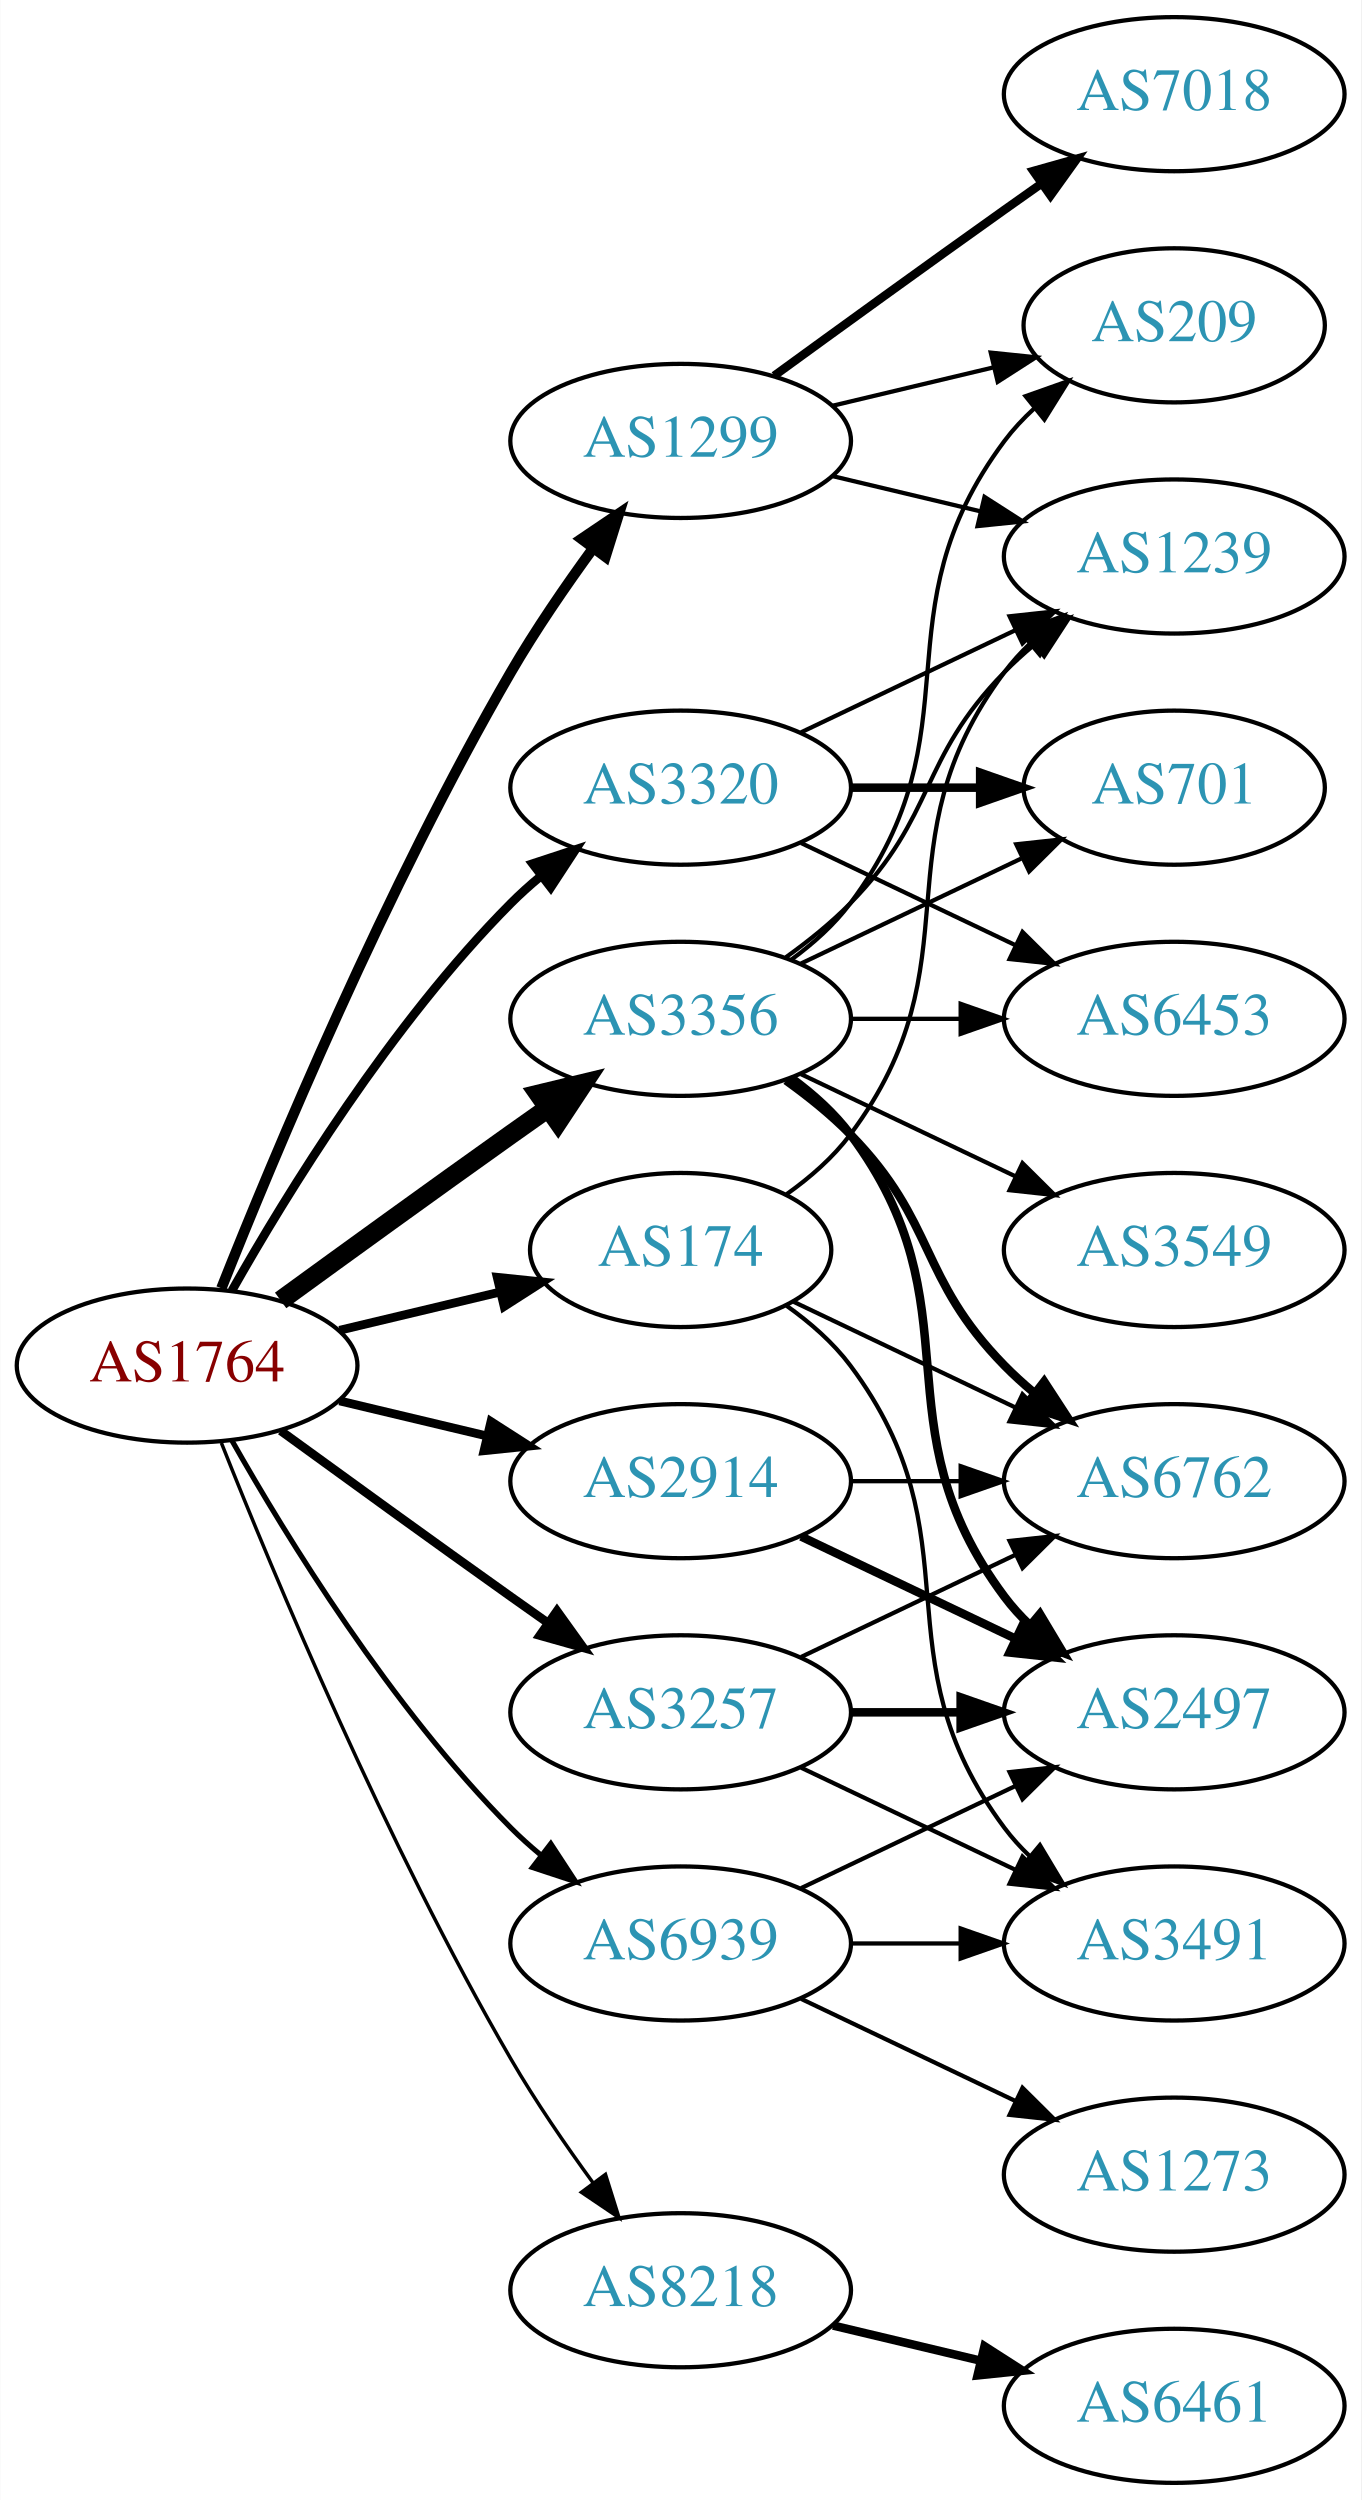
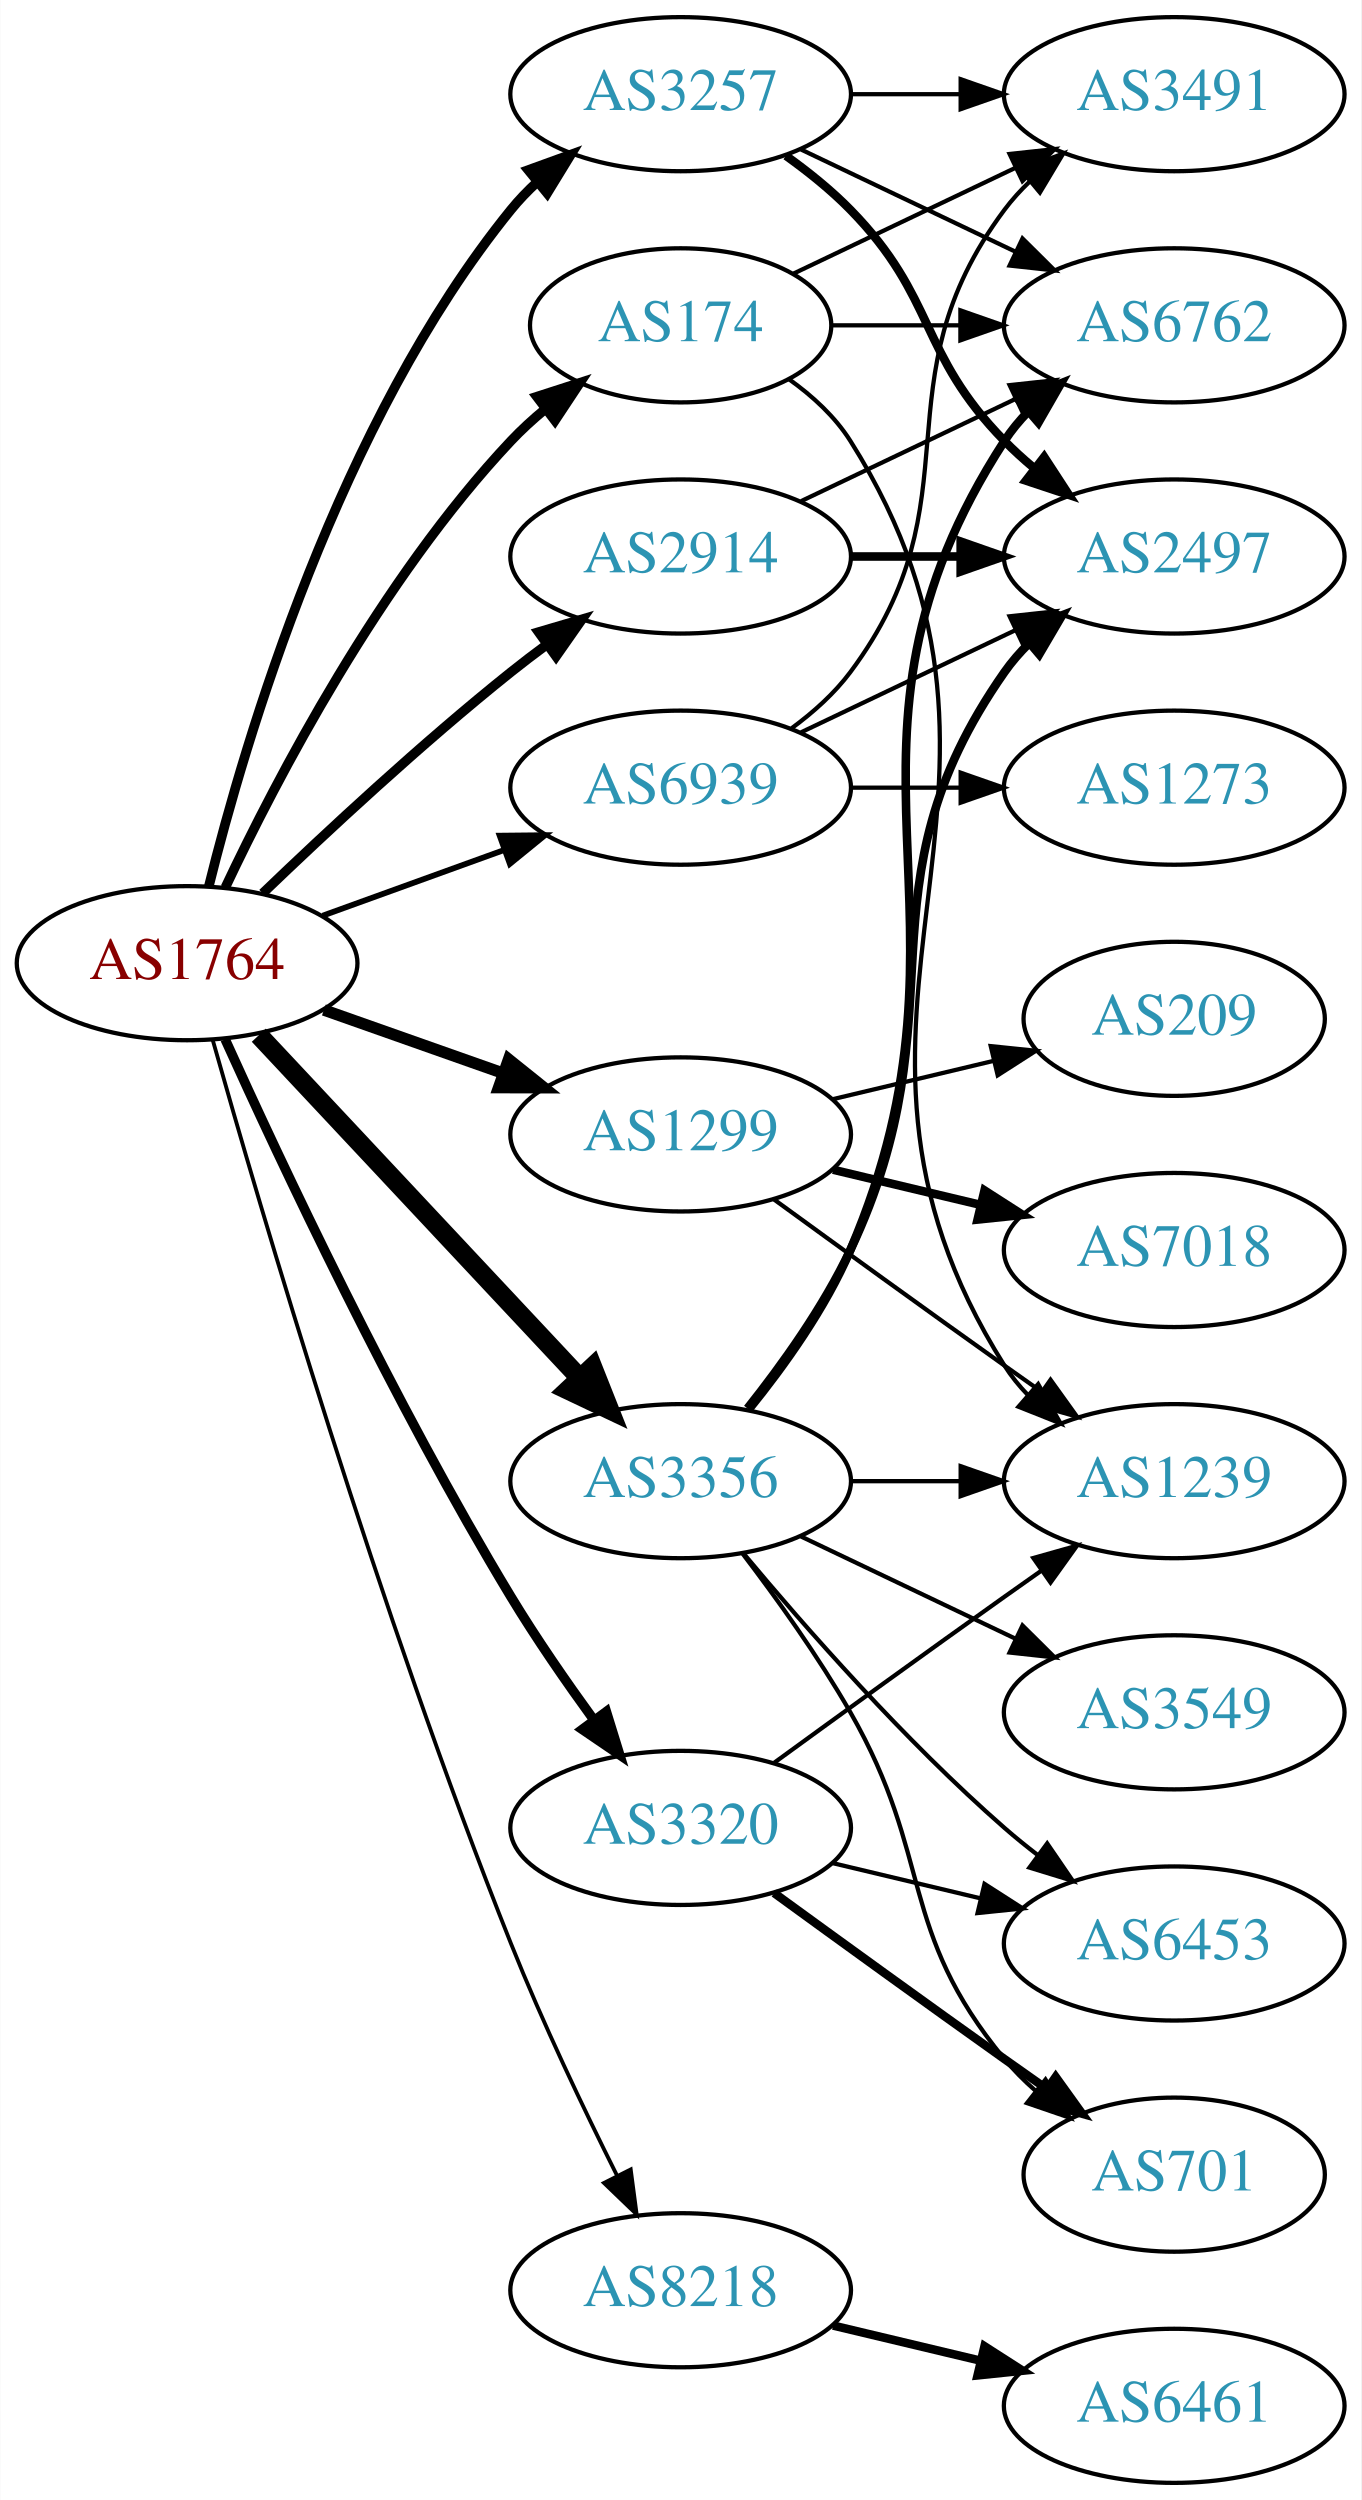
<svg xmlns="http://www.w3.org/2000/svg" xmlns:xlink="http://www.w3.org/1999/xlink" width="318pt" height="584pt" viewBox="0.00 0.00 317.88 584.00">
  <g id="graph0" class="graph" transform="scale(1 1) rotate(0) translate(4 580)">
    <polygon fill="white" stroke="none" points="-4,4 -4,-580 313.879,-580 313.879,4 -4,4" />
    <g id="node1" class="node">
      <g id="a_node1">
        <a xlink:href="/asn/1764" xlink:title="AS1764 ~ NEXTLAYER-AS [AT]">
-           <ellipse fill="#ffffff" stroke="black" cx="39.647" cy="-261" rx="39.794" ry="18" />
-           <text text-anchor="middle" x="39.647" y="-257.3" font-family="Times,serif" font-size="14.00" fill="#880000">AS1764</text>
+           <ellipse fill="#ffffff" stroke="black" cx="39.647" cy="-355" rx="39.794" ry="18" />
+           <text text-anchor="middle" x="39.647" y="-351.3" font-family="Times,serif" font-size="14.00" fill="#880000">AS1764</text>
        </a>
      </g>
    </g>
    <g id="node2" class="node">
      <g id="a_node2">
        <a xlink:href="/asn/174" xlink:title="AS174 ~ Cogent Communications [US]">
-           <ellipse fill="#ffffff" stroke="black" cx="154.939" cy="-288" rx="35.194" ry="18" />
-           <text text-anchor="middle" x="154.939" y="-284.3" font-family="Times,serif" font-size="14.00" fill="#2c94b3">AS174</text>
+           <ellipse fill="#ffffff" stroke="black" cx="154.939" cy="-504" rx="35.194" ry="18" />
+           <text text-anchor="middle" x="154.939" y="-500.3" font-family="Times,serif" font-size="14.00" fill="#2c94b3">AS174</text>
        </a>
      </g>
    </g>
    <g id="edge1" class="edge">
-       <path fill="none" stroke="black" stroke-width="2.045" d="M75.254,-269.248C87.048,-272.058 100.353,-275.229 112.62,-278.153" />
-       <polygon fill="black" stroke="black" stroke-width="2.045" points="112.086,-281.624 122.625,-280.537 113.709,-274.814 112.086,-281.624" />
+       <path fill="none" stroke="black" stroke-width="2.25" d="M48.577,-372.687C60.474,-397.882 84.833,-444.632 115.293,-477 117.722,-479.582 120.436,-482.063 123.268,-484.403" />
+       <polygon fill="black" stroke="black" stroke-width="2.25" points="121.344,-487.337 131.426,-490.594 125.576,-481.76 121.344,-487.337" />
    </g>
    <g id="node3" class="node">
      <g id="a_node3">
        <a xlink:href="/asn/1299" xlink:title="AS1299 ~ Telia Carrier [EU]">
-           <ellipse fill="#ffffff" stroke="black" cx="154.939" cy="-477" rx="39.794" ry="18" />
-           <text text-anchor="middle" x="154.939" y="-473.3" font-family="Times,serif" font-size="14.00" fill="#2c94b3">AS1299</text>
+           <ellipse fill="#ffffff" stroke="black" cx="154.939" cy="-315" rx="39.794" ry="18" />
+           <text text-anchor="middle" x="154.939" y="-311.3" font-family="Times,serif" font-size="14.00" fill="#2c94b3">AS1299</text>
        </a>
      </g>
    </g>
    <g id="edge2" class="edge">
-       <path fill="none" stroke="black" stroke-width="2.455" d="M47.65,-279.051C59.777,-309.57 86.195,-372.933 115.293,-423 121,-432.819 128.038,-443.078 134.537,-451.984" />
-       <polygon fill="black" stroke="black" stroke-width="2.455" points="131.763,-454.119 140.542,-460.05 137.377,-449.938 131.763,-454.119" />
+       <path fill="none" stroke="black" stroke-width="2.7" d="M71.604,-344.07C84.468,-339.528 99.574,-334.195 113.31,-329.345" />
+       <polygon fill="black" stroke="black" stroke-width="2.7" points="114.755,-332.547 123.019,-325.917 112.424,-325.946 114.755,-332.547" />
    </g>
    <g id="node4" class="node">
      <g id="a_node4">
        <a xlink:href="/asn/2914" xlink:title="AS2914 ~ NTT America, Inc. [US]">
-           <ellipse fill="#ffffff" stroke="black" cx="154.939" cy="-234" rx="39.794" ry="18" />
-           <text text-anchor="middle" x="154.939" y="-230.3" font-family="Times,serif" font-size="14.00" fill="#2c94b3">AS2914</text>
+           <ellipse fill="#ffffff" stroke="black" cx="154.939" cy="-450" rx="39.794" ry="18" />
+           <text text-anchor="middle" x="154.939" y="-446.3" font-family="Times,serif" font-size="14.00" fill="#2c94b3">AS2914</text>
        </a>
      </g>
    </g>
    <g id="edge3" class="edge">
-       <path fill="none" stroke="black" stroke-width="2.045" d="M75.254,-252.752C86.125,-250.162 98.279,-247.265 109.722,-244.538" />
-       <polygon fill="black" stroke="black" stroke-width="2.045" points="110.628,-247.92 119.544,-242.197 109.005,-241.111 110.628,-247.92" />
+       <path fill="none" stroke="black" stroke-width="2.25" d="M57.29,-371.312C72.066,-385.51 94.479,-406.363 115.293,-423 117.996,-425.161 120.861,-427.344 123.759,-429.484" />
+       <polygon fill="black" stroke="black" stroke-width="2.25" points="121.751,-432.35 131.914,-435.344 125.835,-426.666 121.751,-432.35" />
    </g>
    <g id="node5" class="node">
      <g id="a_node5">
        <a xlink:href="/asn/3257" xlink:title="AS3257 ~ GTT [DE]">
-           <ellipse fill="#ffffff" stroke="black" cx="154.939" cy="-180" rx="39.794" ry="18" />
-           <text text-anchor="middle" x="154.939" y="-176.3" font-family="Times,serif" font-size="14.00" fill="#2c94b3">AS3257</text>
+           <ellipse fill="#ffffff" stroke="black" cx="154.939" cy="-558" rx="39.794" ry="18" />
+           <text text-anchor="middle" x="154.939" y="-554.3" font-family="Times,serif" font-size="14.00" fill="#2c94b3">AS3257</text>
        </a>
      </g>
    </g>
    <g id="edge4" class="edge">
-       <path fill="none" stroke="black" stroke-width="2.045" d="M61.495,-245.778C76.429,-234.909 97.042,-219.975 115.293,-207 118.113,-204.995 121.056,-202.915 124.005,-200.841" />
-       <polygon fill="black" stroke="black" stroke-width="2.045" points="126.051,-203.681 132.229,-195.074 122.032,-197.95 126.051,-203.681" />
+       <path fill="none" stroke="black" stroke-width="2.25" d="M44.721,-372.952C53.129,-406.859 75.066,-481.363 115.293,-531 117.129,-533.265 119.202,-535.423 121.411,-537.459" />
+       <polygon fill="black" stroke="black" stroke-width="2.25" points="119.337,-540.284 129.298,-543.894 123.762,-534.86 119.337,-540.284" />
    </g>
    <g id="node6" class="node">
      <g id="a_node6">
        <a xlink:href="/asn/3320" xlink:title="AS3320 ~ DTAG [DE]">
-           <ellipse fill="#ffffff" stroke="black" cx="154.939" cy="-396" rx="39.794" ry="18" />
-           <text text-anchor="middle" x="154.939" y="-392.3" font-family="Times,serif" font-size="14.00" fill="#2c94b3">AS3320</text>
+           <ellipse fill="#ffffff" stroke="black" cx="154.939" cy="-153" rx="39.794" ry="18" />
+           <text text-anchor="middle" x="154.939" y="-149.3" font-family="Times,serif" font-size="14.00" fill="#2c94b3">AS3320</text>
        </a>
      </g>
    </g>
    <g id="edge5" class="edge">
-       <path fill="none" stroke="black" stroke-width="2.045" d="M50.106,-278.49C62.888,-301.096 87.32,-340.886 115.293,-369 117.404,-371.121 119.7,-373.188 122.085,-375.171" />
-       <polygon fill="black" stroke="black" stroke-width="2.045" points="120.338,-378.242 130.401,-381.556 124.601,-372.69 120.338,-378.242" />
+       <path fill="none" stroke="black" stroke-width="2.25" d="M48.534,-337.215C61.311,-308.94 87.881,-252.303 115.293,-207 121.173,-197.283 128.25,-187.048 134.733,-178.132" />
+       <polygon fill="black" stroke="black" stroke-width="2.25" points="137.578,-180.171 140.708,-170.049 131.949,-176.01 137.578,-180.171" />
    </g>
    <g id="node7" class="node">
      <g id="a_node7">
        <a xlink:href="/asn/3356" xlink:title="AS3356 ~ Level 3 Parent, LLC [US]">
-           <ellipse fill="#ffffff" stroke="black" cx="154.939" cy="-342" rx="39.794" ry="18" />
-           <text text-anchor="middle" x="154.939" y="-338.3" font-family="Times,serif" font-size="14.00" fill="#2c94b3">AS3356</text>
+           <ellipse fill="#ffffff" stroke="black" cx="154.939" cy="-234" rx="39.794" ry="18" />
+           <text text-anchor="middle" x="154.939" y="-230.3" font-family="Times,serif" font-size="14.00" fill="#2c94b3">AS3356</text>
        </a>
      </g>
    </g>
    <g id="edge6" class="edge">
-       <path fill="none" stroke="black" stroke-width="4.5" d="M61.495,-276.222C76.429,-287.091 97.042,-302.025 115.293,-315 118.113,-317.005 121.056,-319.085 124.005,-321.159" />
-       <polygon fill="black" stroke="black" stroke-width="4.5" points="121.781,-324.409 132.229,-326.926 126.302,-317.961 121.781,-324.409" />
+       <path fill="none" stroke="black" stroke-width="4.5" d="M56.399,-338.175C75.846,-317.406 109.061,-281.932 131.253,-258.23" />
+       <polygon fill="black" stroke="black" stroke-width="4.5" points="134.36,-260.673 138.32,-250.682 128.611,-255.29 134.36,-260.673" />
    </g>
    <g id="node8" class="node">
      <g id="a_node8">
        <a xlink:href="/asn/8218" xlink:title="AS8218 ~ legacy Neotelecoms [FR]">
          <ellipse fill="#ffffff" stroke="black" cx="154.939" cy="-45" rx="39.794" ry="18" />
          <text text-anchor="middle" x="154.939" y="-41.3" font-family="Times,serif" font-size="14.00" fill="#2c94b3">AS8218</text>
        </a>
      </g>
    </g>
    <g id="edge7" class="edge">
-       <path fill="none" stroke="black" stroke-width="0.818" d="M47.65,-242.949C59.777,-212.43 86.195,-149.067 115.293,-99 121,-89.181 128.038,-78.922 134.537,-70.016" />
-       <polygon fill="black" stroke="black" stroke-width="0.818" points="137.377,-72.061 140.542,-61.95 131.763,-67.881 137.377,-72.061" />
+       <path fill="none" stroke="black" stroke-width="0.9" d="M45.591,-337.197C56.578,-298.307 84.494,-203.079 115.293,-126 122.666,-107.548 132.284,-87.378 140.08,-71.782" />
+       <polygon fill="black" stroke="black" stroke-width="0.9" points="143.274,-73.221 144.663,-62.718 137.027,-70.063 143.274,-73.221" />
    </g>
    <g id="node9" class="node">
      <g id="a_node9">
        <a xlink:href="/asn/6939" xlink:title="AS6939 ~ Hurricane Electric LLC [US]">
-           <ellipse fill="#ffffff" stroke="black" cx="154.939" cy="-126" rx="39.794" ry="18" />
-           <text text-anchor="middle" x="154.939" y="-122.3" font-family="Times,serif" font-size="14.00" fill="#2c94b3">AS6939</text>
+           <ellipse fill="#ffffff" stroke="black" cx="154.939" cy="-396" rx="39.794" ry="18" />
+           <text text-anchor="middle" x="154.939" y="-392.3" font-family="Times,serif" font-size="14.00" fill="#2c94b3">AS6939</text>
        </a>
      </g>
    </g>
    <g id="edge8" class="edge">
-       <path fill="none" stroke="black" stroke-width="1.227" d="M50.106,-243.51C62.888,-220.904 87.32,-181.114 115.293,-153 117.404,-150.879 119.7,-148.812 122.085,-146.829" />
-       <polygon fill="black" stroke="black" stroke-width="1.227" points="124.601,-149.31 130.401,-140.444 120.338,-143.758 124.601,-149.31" />
+       <path fill="none" stroke="black" stroke-width="1.35" d="M71.305,-366.095C84.277,-370.79 99.571,-376.324 113.452,-381.348" />
+       <polygon fill="black" stroke="black" stroke-width="1.35" points="112.662,-384.784 123.256,-384.896 115.044,-378.202 112.662,-384.784" />
    </g>
    <g id="node10" class="node">
      <g id="a_node10">
-         <a xlink:href="/asn/1239" xlink:title="AS1239 ~ Sprint [US]">
-           <ellipse fill="#ffffff" stroke="black" cx="270.232" cy="-450" rx="39.794" ry="18" />
-           <text text-anchor="middle" x="270.232" y="-446.3" font-family="Times,serif" font-size="14.00" fill="#2c94b3">AS1239</text>
+         <a xlink:href="/asn/3491" xlink:title="AS3491 ~ PCCW Global, Inc. [US]">
+           <ellipse fill="#ffffff" stroke="black" cx="270.232" cy="-558" rx="39.794" ry="18" />
+           <text text-anchor="middle" x="270.232" y="-554.3" font-family="Times,serif" font-size="14.00" fill="#2c94b3">AS3491</text>
        </a>
      </g>
    </g>
    <g id="edge9" class="edge">
-       <path fill="none" stroke="black" d="M179.666,-301.011C185.162,-304.919 190.571,-309.622 194.586,-315 224.857,-355.542 200.315,-382.458 230.586,-423 232.33,-425.336 234.338,-427.545 236.501,-429.617" />
-       <polygon fill="black" stroke="black" points="234.379,-432.405 244.302,-436.118 238.861,-427.027 234.379,-432.405" />
+       <path fill="none" stroke="black" d="M181.365,-516.119C196.667,-523.413 216.391,-532.814 233.273,-540.86" />
+       <polygon fill="black" stroke="black" points="231.78,-544.026 242.313,-545.169 234.792,-537.707 231.78,-544.026" />
    </g>
    <g id="node11" class="node">
      <g id="a_node11">
-         <a xlink:href="/asn/3491" xlink:title="AS3491 ~ PCCW Global, Inc. [US]">
-           <ellipse fill="#ffffff" stroke="black" cx="270.232" cy="-126" rx="39.794" ry="18" />
-           <text text-anchor="middle" x="270.232" y="-122.3" font-family="Times,serif" font-size="14.00" fill="#2c94b3">AS3491</text>
+         <a xlink:href="/asn/1239" xlink:title="AS1239 ~ Sprint [US]">
+           <ellipse fill="#ffffff" stroke="black" cx="270.232" cy="-234" rx="39.794" ry="18" />
+           <text text-anchor="middle" x="270.232" y="-230.3" font-family="Times,serif" font-size="14.00" fill="#2c94b3">AS1239</text>
        </a>
      </g>
    </g>
    <g id="edge10" class="edge">
-       <path fill="none" stroke="black" d="M179.666,-274.989C185.162,-271.081 190.571,-266.378 194.586,-261 224.857,-220.458 200.315,-193.542 230.586,-153 232.33,-150.664 234.338,-148.455 236.501,-146.383" />
-       <polygon fill="black" stroke="black" points="238.861,-148.973 244.302,-139.882 234.379,-143.595 238.861,-148.973" />
+       <path fill="none" stroke="black" d="M180.266,-491.402C185.751,-487.485 191.003,-482.675 194.586,-477 246.536,-394.7 178.636,-343.3 230.586,-261 232.142,-258.534 234.014,-256.232 236.083,-254.095" />
+       <polygon fill="black" stroke="black" points="238.453,-256.673 243.706,-247.472 233.862,-251.389 238.453,-256.673" />
    </g>
    <g id="node12" class="node">
      <g id="a_node12">
        <a xlink:href="/asn/6762" xlink:title="AS6762 ~ TELECOM ITALIA SPARKLE S.p.A. [IT]">
-           <ellipse fill="#ffffff" stroke="black" cx="270.232" cy="-234" rx="39.794" ry="18" />
-           <text text-anchor="middle" x="270.232" y="-230.3" font-family="Times,serif" font-size="14.00" fill="#2c94b3">AS6762</text>
+           <ellipse fill="#ffffff" stroke="black" cx="270.232" cy="-504" rx="39.794" ry="18" />
+           <text text-anchor="middle" x="270.232" y="-500.3" font-family="Times,serif" font-size="14.00" fill="#2c94b3">AS6762</text>
        </a>
      </g>
    </g>
    <g id="edge11" class="edge">
-       <path fill="none" stroke="black" d="M181.365,-275.881C196.667,-268.587 216.391,-259.186 233.273,-251.14" />
-       <polygon fill="black" stroke="black" points="234.792,-254.293 242.313,-246.831 231.78,-247.974 234.792,-254.293" />
+       <path fill="none" stroke="black" d="M190.239,-504C199.616,-504 209.966,-504 220.001,-504" />
+       <polygon fill="black" stroke="black" points="220.289,-507.5 230.289,-504 220.289,-500.5 220.289,-507.5" />
    </g>
    <g id="edge12" class="edge">
-       <path fill="none" stroke="black" d="M190.547,-468.752C201.418,-466.162 213.572,-463.265 225.015,-460.538" />
-       <polygon fill="black" stroke="black" points="225.921,-463.92 234.837,-458.197 224.298,-457.111 225.921,-463.92" />
+       <path fill="none" stroke="black" d="M176.788,-299.778C191.722,-288.909 212.335,-273.975 230.586,-261 233.406,-258.995 236.349,-256.915 239.297,-254.841" />
+       <polygon fill="black" stroke="black" points="241.344,-257.681 247.522,-249.074 237.325,-251.95 241.344,-257.681" />
    </g>
    <g id="node13" class="node">
      <g id="a_node13">
        <a xlink:href="/asn/7018" xlink:title="AS7018 ~ AT&amp;T Services, Inc. [US]">
-           <ellipse fill="#ffffff" stroke="black" cx="270.232" cy="-558" rx="39.794" ry="18" />
-           <text text-anchor="middle" x="270.232" y="-554.3" font-family="Times,serif" font-size="14.00" fill="#2c94b3">AS7018</text>
+           <ellipse fill="#ffffff" stroke="black" cx="270.232" cy="-288" rx="39.794" ry="18" />
+           <text text-anchor="middle" x="270.232" y="-284.3" font-family="Times,serif" font-size="14.00" fill="#2c94b3">AS7018</text>
        </a>
      </g>
    </g>
    <g id="edge13" class="edge">
-       <path fill="none" stroke="black" stroke-width="2" d="M176.788,-492.222C191.722,-503.091 212.335,-518.025 230.586,-531 233.406,-533.005 236.349,-535.085 239.297,-537.159" />
-       <polygon fill="black" stroke="black" stroke-width="2" points="237.325,-540.05 247.522,-542.926 241.344,-534.319 237.325,-540.05" />
+       <path fill="none" stroke="black" stroke-width="2" d="M190.547,-306.752C201.418,-304.162 213.572,-301.265 225.015,-298.538" />
+       <polygon fill="black" stroke="black" stroke-width="2" points="225.921,-301.92 234.837,-296.197 224.298,-295.111 225.921,-301.92" />
    </g>
    <g id="node14" class="node">
      <g id="a_node14">
        <a xlink:href="/asn/209" xlink:title="AS209 ~ CenturyLink Communications, LLC [US]">
-           <ellipse fill="#ffffff" stroke="black" cx="270.232" cy="-504" rx="35.194" ry="18" />
-           <text text-anchor="middle" x="270.232" y="-500.3" font-family="Times,serif" font-size="14.00" fill="#2c94b3">AS209</text>
+           <ellipse fill="#ffffff" stroke="black" cx="270.232" cy="-342" rx="35.194" ry="18" />
+           <text text-anchor="middle" x="270.232" y="-338.3" font-family="Times,serif" font-size="14.00" fill="#2c94b3">AS209</text>
        </a>
      </g>
    </g>
    <g id="edge14" class="edge">
-       <path fill="none" stroke="black" d="M190.547,-485.248C202.341,-488.058 215.646,-491.229 227.913,-494.153" />
-       <polygon fill="black" stroke="black" points="227.379,-497.624 237.918,-496.537 229.002,-490.814 227.379,-497.624" />
+       <path fill="none" stroke="black" d="M190.547,-323.248C202.341,-326.058 215.646,-329.229 227.913,-332.153" />
+       <polygon fill="black" stroke="black" points="227.379,-335.624 237.918,-334.537 229.002,-328.814 227.379,-335.624" />
    </g>
    <g id="edge16" class="edge">
-       <path fill="none" stroke="black" d="M194.612,-234C202.815,-234 211.579,-234 220.111,-234" />
-       <polygon fill="black" stroke="black" points="220.35,-237.5 230.35,-234 220.35,-230.5 220.35,-237.5" />
+       <path fill="none" stroke="black" d="M183.076,-462.934C198.07,-470.081 216.891,-479.052 233.114,-486.785" />
+       <polygon fill="black" stroke="black" points="231.784,-490.028 242.317,-491.171 234.796,-483.709 231.784,-490.028" />
    </g>
    <g id="node15" class="node">
      <g id="a_node15">
        <a xlink:href="/asn/2497" xlink:title="AS2497 ~ Internet Initiative Japan Inc. [JP]">
-           <ellipse fill="#ffffff" stroke="black" cx="270.232" cy="-180" rx="39.794" ry="18" />
-           <text text-anchor="middle" x="270.232" y="-176.3" font-family="Times,serif" font-size="14.00" fill="#2c94b3">AS2497</text>
+           <ellipse fill="#ffffff" stroke="black" cx="270.232" cy="-450" rx="39.794" ry="18" />
+           <text text-anchor="middle" x="270.232" y="-446.3" font-family="Times,serif" font-size="14.00" fill="#2c94b3">AS2497</text>
        </a>
      </g>
    </g>
    <g id="edge15" class="edge">
-       <path fill="none" stroke="black" stroke-width="2" d="M183.076,-221.066C198.07,-213.919 216.891,-204.948 233.114,-197.215" />
-       <polygon fill="black" stroke="black" stroke-width="2" points="234.796,-200.291 242.317,-192.829 231.784,-193.972 234.796,-200.291" />
+       <path fill="none" stroke="black" stroke-width="2" d="M194.612,-450C202.815,-450 211.579,-450 220.111,-450" />
+       <polygon fill="black" stroke="black" stroke-width="2" points="220.35,-453.5 230.35,-450 220.35,-446.5 220.35,-453.5" />
+     </g>
+     <g id="edge18" class="edge">
+       <path fill="none" stroke="black" d="M194.612,-558C202.815,-558 211.579,-558 220.111,-558" />
+       <polygon fill="black" stroke="black" points="220.35,-561.5 230.35,-558 220.35,-554.5 220.35,-561.5" />
+     </g>
+     <g id="edge19" class="edge">
+       <path fill="none" stroke="black" d="M183.076,-545.066C198.07,-537.919 216.891,-528.948 233.114,-521.215" />
+       <polygon fill="black" stroke="black" points="234.796,-524.291 242.317,-516.829 231.784,-517.972 234.796,-524.291" />
    </g>
    <g id="edge17" class="edge">
-       <path fill="none" stroke="black" d="M183.076,-167.066C198.07,-159.919 216.891,-150.948 233.114,-143.215" />
-       <polygon fill="black" stroke="black" points="234.796,-146.291 242.317,-138.829 231.784,-139.972 234.796,-146.291" />
-     </g>
-     <g id="edge19" class="edge">
-       <path fill="none" stroke="black" d="M183.076,-192.934C198.07,-200.081 216.891,-209.052 233.114,-216.785" />
-       <polygon fill="black" stroke="black" points="231.784,-220.028 242.317,-221.171 234.796,-213.709 231.784,-220.028" />
-     </g>
-     <g id="edge18" class="edge">
-       <path fill="none" stroke="black" stroke-width="2" d="M194.612,-180C202.815,-180 211.579,-180 220.111,-180" />
-       <polygon fill="black" stroke="black" stroke-width="2" points="220.35,-183.5 230.35,-180 220.35,-176.5 220.35,-183.5" />
-     </g>
-     <g id="edge21" class="edge">
-       <path fill="none" stroke="black" d="M183.076,-408.934C198.07,-416.081 216.891,-425.052 233.114,-432.785" />
-       <polygon fill="black" stroke="black" points="231.784,-436.028 242.317,-437.171 234.796,-429.709 231.784,-436.028" />
+       <path fill="none" stroke="black" stroke-width="2" d="M179.533,-543.611C184.789,-539.852 190.121,-535.563 194.586,-531 214.758,-510.383 210.413,-497.617 230.586,-477 232.679,-474.861 234.962,-472.782 237.339,-470.79" />
+       <polygon fill="black" stroke="black" stroke-width="2" points="239.857,-473.268 245.638,-464.389 235.582,-467.725 239.857,-473.268" />
+     </g>
+     <g id="edge20" class="edge">
+       <path fill="none" stroke="black" d="M176.788,-168.222C191.722,-179.091 212.335,-194.025 230.586,-207 233.406,-209.005 236.349,-211.085 239.297,-213.159" />
+       <polygon fill="black" stroke="black" points="237.325,-216.05 247.522,-218.926 241.344,-210.319 237.325,-216.05" />
    </g>
    <g id="node16" class="node">
      <g id="a_node16">
        <a xlink:href="/asn/701" xlink:title="AS701 ~ UUNET [US]">
-           <ellipse fill="#ffffff" stroke="black" cx="270.232" cy="-396" rx="35.194" ry="18" />
-           <text text-anchor="middle" x="270.232" y="-392.3" font-family="Times,serif" font-size="14.00" fill="#2c94b3">AS701</text>
-         </a>
-       </g>
-     </g>
-     <g id="edge20" class="edge">
-       <path fill="none" stroke="black" stroke-width="2" d="M194.612,-396C204.317,-396 214.808,-396 224.771,-396" />
-       <polygon fill="black" stroke="black" stroke-width="2" points="224.907,-399.5 234.907,-396 224.907,-392.5 224.907,-399.5" />
+           <ellipse fill="#ffffff" stroke="black" cx="270.232" cy="-72" rx="35.194" ry="18" />
+           <text text-anchor="middle" x="270.232" y="-68.3" font-family="Times,serif" font-size="14.00" fill="#2c94b3">AS701</text>
+         </a>
+       </g>
+     </g>
+     <g id="edge21" class="edge">
+       <path fill="none" stroke="black" stroke-width="2" d="M176.788,-137.778C191.722,-126.909 212.335,-111.975 230.586,-99 233.796,-96.718 237.165,-94.339 240.52,-91.982" />
+       <polygon fill="black" stroke="black" stroke-width="2" points="242.548,-94.834 248.73,-86.23 238.532,-89.101 242.548,-94.834" />
    </g>
    <g id="node17" class="node">
      <g id="a_node17">
        <a xlink:href="/asn/6453" xlink:title="AS6453 ~ TATA COMMUNICATIONS (AMERICA) INC [US]">
-           <ellipse fill="#ffffff" stroke="black" cx="270.232" cy="-342" rx="39.794" ry="18" />
-           <text text-anchor="middle" x="270.232" y="-338.3" font-family="Times,serif" font-size="14.00" fill="#2c94b3">AS6453</text>
+           <ellipse fill="#ffffff" stroke="black" cx="270.232" cy="-126" rx="39.794" ry="18" />
+           <text text-anchor="middle" x="270.232" y="-122.3" font-family="Times,serif" font-size="14.00" fill="#2c94b3">AS6453</text>
        </a>
      </g>
    </g>
    <g id="edge22" class="edge">
-       <path fill="none" stroke="black" d="M183.076,-383.066C198.07,-375.919 216.891,-366.948 233.114,-359.215" />
-       <polygon fill="black" stroke="black" points="234.796,-362.291 242.317,-354.829 231.784,-355.972 234.796,-362.291" />
-     </g>
-     <g id="edge24" class="edge">
-       <path fill="none" stroke="black" d="M179.533,-356.389C184.789,-360.148 190.121,-364.437 194.586,-369 214.758,-389.617 210.413,-402.383 230.586,-423 232.679,-425.139 234.962,-427.218 237.339,-429.21" />
-       <polygon fill="black" stroke="black" points="235.582,-432.275 245.638,-435.611 239.857,-426.732 235.582,-432.275" />
+       <path fill="none" stroke="black" d="M190.547,-144.752C201.418,-142.162 213.572,-139.265 225.015,-136.538" />
+       <polygon fill="black" stroke="black" points="225.921,-139.92 234.837,-134.197 224.298,-133.111 225.921,-139.92" />
    </g>
    <g id="edge25" class="edge">
-       <path fill="none" stroke="black" stroke-width="2" d="M179.533,-327.611C184.789,-323.852 190.121,-319.563 194.586,-315 214.758,-294.383 210.413,-281.617 230.586,-261 232.679,-258.861 234.962,-256.782 237.339,-254.79" />
-       <polygon fill="black" stroke="black" stroke-width="2" points="239.857,-257.268 245.638,-248.389 235.582,-251.725 239.857,-257.268" />
-     </g>
-     <g id="edge29" class="edge">
-       <path fill="none" stroke="black" d="M180.87,-355.882C185.946,-359.611 190.864,-364.016 194.586,-369 224.857,-409.542 200.315,-436.458 230.586,-477 232.594,-479.689 234.95,-482.209 237.491,-484.546" />
-       <polygon fill="black" stroke="black" points="235.519,-487.452 245.506,-490.989 239.905,-481.996 235.519,-487.452" />
+       <path fill="none" stroke="black" d="M194.612,-234C202.815,-234 211.579,-234 220.111,-234" />
+       <polygon fill="black" stroke="black" points="220.35,-237.5 230.35,-234 220.35,-230.5 220.35,-237.5" />
+     </g>
+     <g id="edge23" class="edge">
+       <path fill="none" stroke="black" stroke-width="2" d="M170.905,-250.827C179.114,-260.935 188.776,-274.435 194.586,-288 228.255,-366.603 184.111,-405.222 230.586,-477 232.171,-479.448 234.063,-481.737 236.146,-483.864" />
+       <polygon fill="black" stroke="black" stroke-width="2" points="233.94,-486.584 243.796,-490.47 238.515,-481.285 233.94,-486.584" />
+     </g>
+     <g id="edge27" class="edge">
+       <path fill="none" stroke="black" stroke-width="2" d="M170.54,-250.991C178.627,-261.155 188.289,-274.655 194.586,-288 221.085,-344.159 194.972,-372.131 230.586,-423 232.258,-425.389 234.213,-427.635 236.341,-429.733" />
+       <polygon fill="black" stroke="black" stroke-width="2" points="234.18,-432.49 244.073,-436.284 238.705,-427.149 234.18,-432.49" />
+     </g>
+     <g id="edge28" class="edge">
+       <path fill="none" stroke="black" d="M169.401,-217.087C177.293,-206.73 187.143,-193.008 194.586,-180 214.15,-145.806 205.521,-129.394 230.586,-99 232.721,-96.411 235.163,-93.959 237.76,-91.666" />
+       <polygon fill="black" stroke="black" points="240.168,-94.225 245.859,-85.288 235.837,-88.725 240.168,-94.225" />
    </g>
    <g id="edge26" class="edge">
-       <path fill="none" stroke="black" stroke-width="2" d="M180.87,-328.118C185.946,-324.389 190.864,-319.984 194.586,-315 224.857,-274.458 200.315,-247.542 230.586,-207 232.33,-204.664 234.338,-202.455 236.501,-200.383" />
-       <polygon fill="black" stroke="black" stroke-width="2" points="238.861,-202.973 244.302,-193.882 234.379,-197.595 238.861,-202.973" />
-     </g>
-     <g id="edge28" class="edge">
-       <path fill="none" stroke="black" d="M183.076,-354.934C198.508,-362.29 217.993,-371.577 234.528,-379.459" />
-       <polygon fill="black" stroke="black" points="233.337,-382.768 243.87,-383.911 236.349,-376.449 233.337,-382.768" />
-     </g>
-     <g id="edge27" class="edge">
-       <path fill="none" stroke="black" d="M194.612,-342C202.815,-342 211.579,-342 220.111,-342" />
-       <polygon fill="black" stroke="black" points="220.35,-345.5 230.35,-342 220.35,-338.5 220.35,-345.5" />
+       <path fill="none" stroke="black" d="M169.569,-217.183C183.852,-200.071 207.398,-173.255 230.586,-153 233.052,-150.846 235.69,-148.706 238.388,-146.628" />
+       <polygon fill="black" stroke="black" points="240.561,-149.375 246.542,-140.63 236.413,-143.736 240.561,-149.375" />
    </g>
    <g id="node18" class="node">
      <g id="a_node18">
        <a xlink:href="/asn/3549" xlink:title="AS3549 ~ Level 3 Parent, LLC [US]">
-           <ellipse fill="#ffffff" stroke="black" cx="270.232" cy="-288" rx="39.794" ry="18" />
-           <text text-anchor="middle" x="270.232" y="-284.3" font-family="Times,serif" font-size="14.00" fill="#2c94b3">AS3549</text>
-         </a>
-       </g>
-     </g>
-     <g id="edge23" class="edge">
-       <path fill="none" stroke="black" d="M183.076,-329.066C198.07,-321.919 216.891,-312.948 233.114,-305.215" />
-       <polygon fill="black" stroke="black" points="234.796,-308.291 242.317,-300.829 231.784,-301.972 234.796,-308.291" />
+           <ellipse fill="#ffffff" stroke="black" cx="270.232" cy="-180" rx="39.794" ry="18" />
+           <text text-anchor="middle" x="270.232" y="-176.3" font-family="Times,serif" font-size="14.00" fill="#2c94b3">AS3549</text>
+         </a>
+       </g>
+     </g>
+     <g id="edge24" class="edge">
+       <path fill="none" stroke="black" d="M183.076,-221.066C198.07,-213.919 216.891,-204.948 233.114,-197.215" />
+       <polygon fill="black" stroke="black" points="234.796,-200.291 242.317,-192.829 231.784,-193.972 234.796,-200.291" />
    </g>
    <g id="node19" class="node">
      <g id="a_node19">
        <a xlink:href="/asn/6461" xlink:title="AS6461 ~ Zayo Bandwidth [US]">
          <ellipse fill="#ffffff" stroke="black" cx="270.232" cy="-18" rx="39.794" ry="18" />
          <text text-anchor="middle" x="270.232" y="-14.3" font-family="Times,serif" font-size="14.00" fill="#2c94b3">AS6461</text>
        </a>
      </g>
    </g>
-     <g id="edge30" class="edge">
+     <g id="edge29" class="edge">
      <path fill="none" stroke="black" stroke-width="2" d="M190.547,-36.752C201.418,-34.162 213.572,-31.265 225.015,-28.538" />
      <polygon fill="black" stroke="black" stroke-width="2" points="225.921,-31.92 234.837,-26.197 224.298,-25.111 225.921,-31.92" />
    </g>
-     <g id="edge33" class="edge">
-       <path fill="none" stroke="black" d="M194.612,-126C202.815,-126 211.579,-126 220.111,-126" />
-       <polygon fill="black" stroke="black" points="220.35,-129.5 230.35,-126 220.35,-122.5 220.35,-129.5" />
-     </g>
    <g id="edge32" class="edge">
-       <path fill="none" stroke="black" d="M183.076,-138.934C198.07,-146.081 216.891,-155.052 233.114,-162.785" />
-       <polygon fill="black" stroke="black" points="231.784,-166.028 242.317,-167.171 234.796,-159.709 231.784,-166.028" />
+       <path fill="none" stroke="black" d="M180.87,-409.882C185.946,-413.611 190.864,-418.016 194.586,-423 224.857,-463.542 200.315,-490.458 230.586,-531 232.33,-533.336 234.338,-535.545 236.501,-537.617" />
+       <polygon fill="black" stroke="black" points="234.379,-540.405 244.302,-544.118 238.861,-535.027 234.379,-540.405" />
+     </g>
+     <g id="edge30" class="edge">
+       <path fill="none" stroke="black" d="M183.076,-408.934C198.07,-416.081 216.891,-425.052 233.114,-432.785" />
+       <polygon fill="black" stroke="black" points="231.784,-436.028 242.317,-437.171 234.796,-429.709 231.784,-436.028" />
    </g>
    <g id="node20" class="node">
      <g id="a_node20">
-         <a xlink:href="/asn/1273" xlink:title="AS1273 ~ Vodafone Group PLC [EU]">
-           <ellipse fill="#ffffff" stroke="black" cx="270.232" cy="-72" rx="39.794" ry="18" />
-           <text text-anchor="middle" x="270.232" y="-68.3" font-family="Times,serif" font-size="14.00" fill="#2c94b3">AS1273</text>
+         <a xlink:href="/asn/1273" xlink:title="AS1273 ~ RIPE Network Coordination Centre [NL]">
+           <ellipse fill="#ffffff" stroke="black" cx="270.232" cy="-396" rx="39.794" ry="18" />
+           <text text-anchor="middle" x="270.232" y="-392.3" font-family="Times,serif" font-size="14.00" fill="#2c94b3">AS1273</text>
        </a>
      </g>
    </g>
    <g id="edge31" class="edge">
-       <path fill="none" stroke="black" d="M183.076,-113.066C198.07,-105.919 216.891,-96.948 233.114,-89.215" />
-       <polygon fill="black" stroke="black" points="234.796,-92.291 242.317,-84.829 231.784,-85.972 234.796,-92.291" />
+       <path fill="none" stroke="black" d="M194.612,-396C202.815,-396 211.579,-396 220.111,-396" />
+       <polygon fill="black" stroke="black" points="220.35,-399.5 230.35,-396 220.35,-392.5 220.35,-399.5" />
    </g>
  </g>
</svg>
